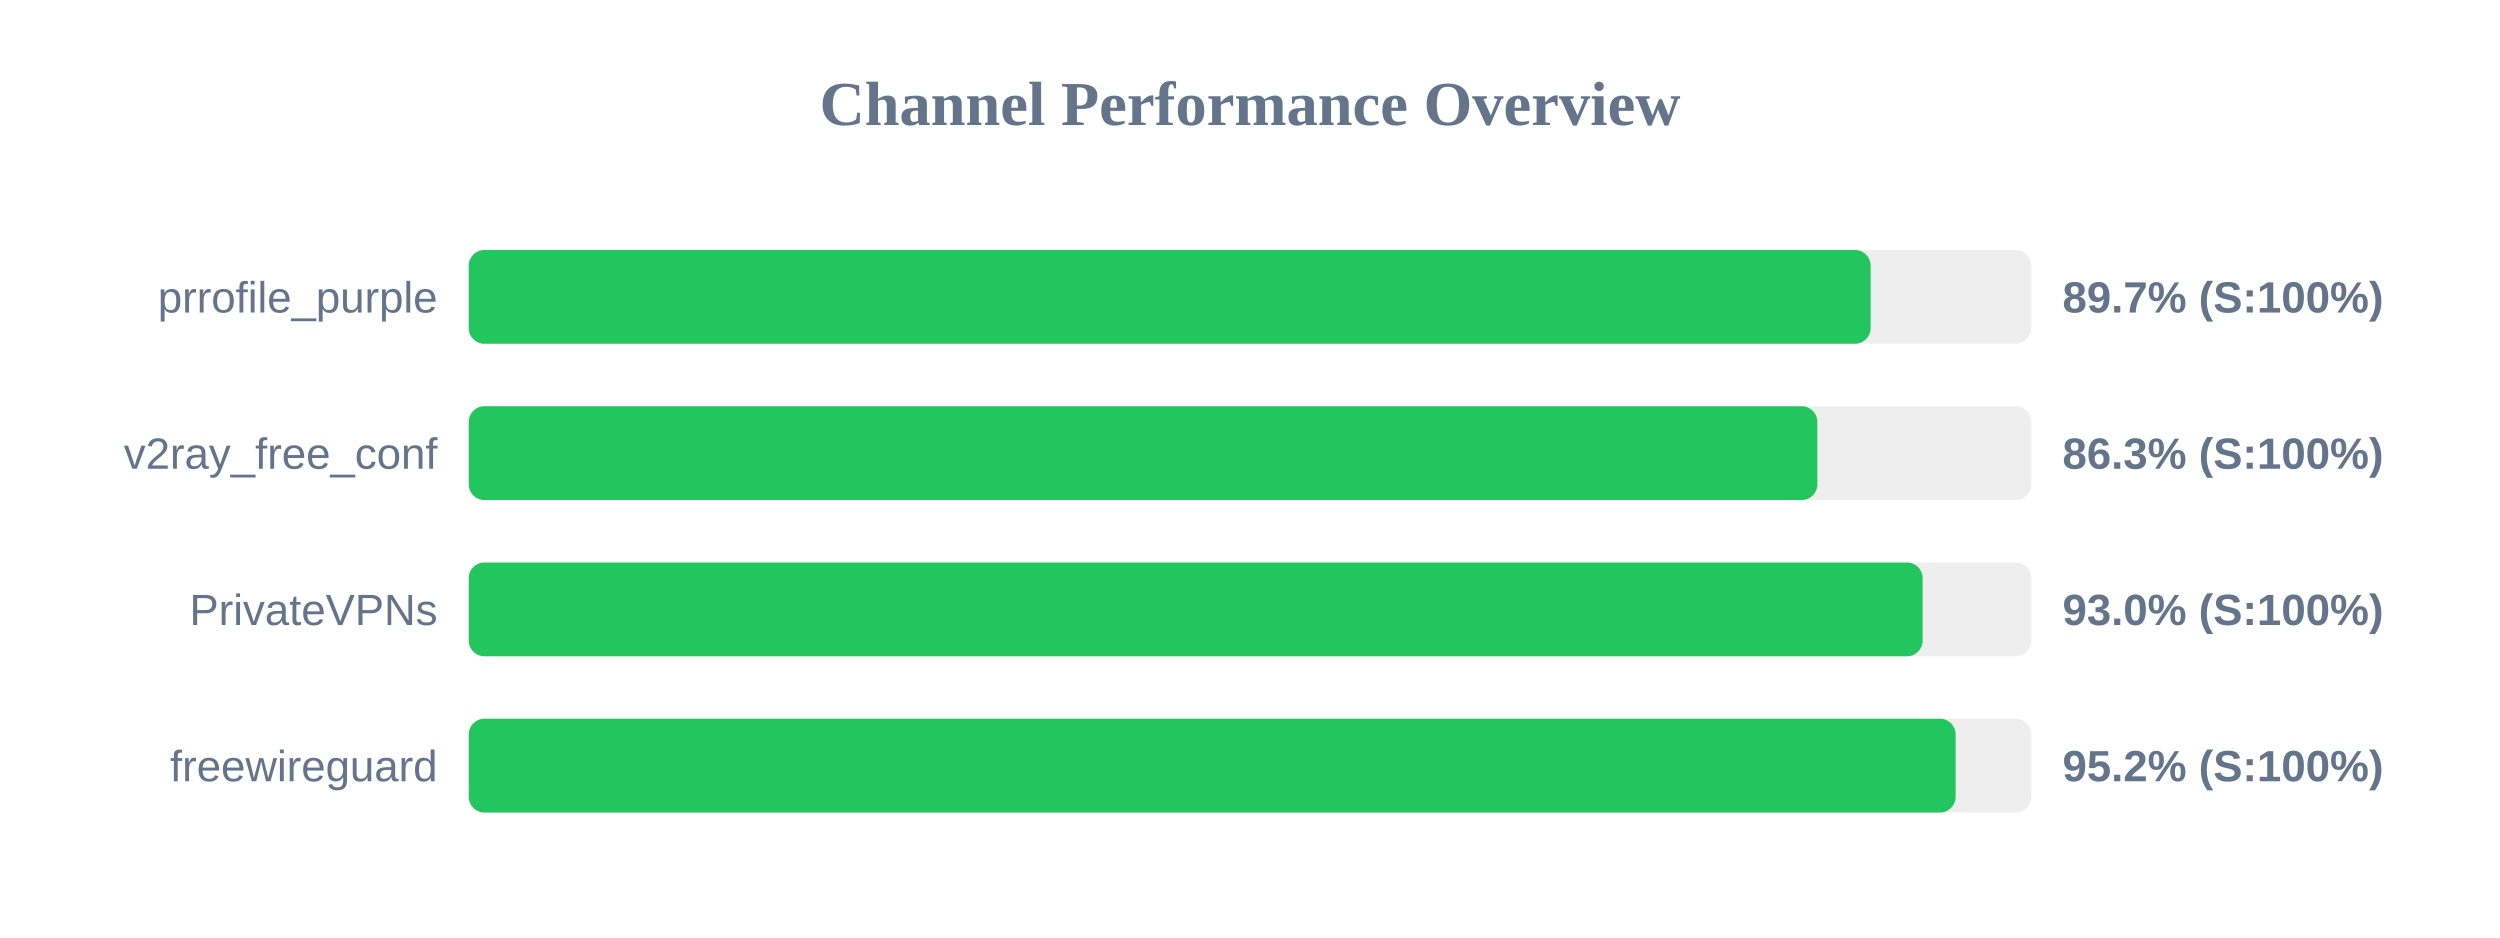
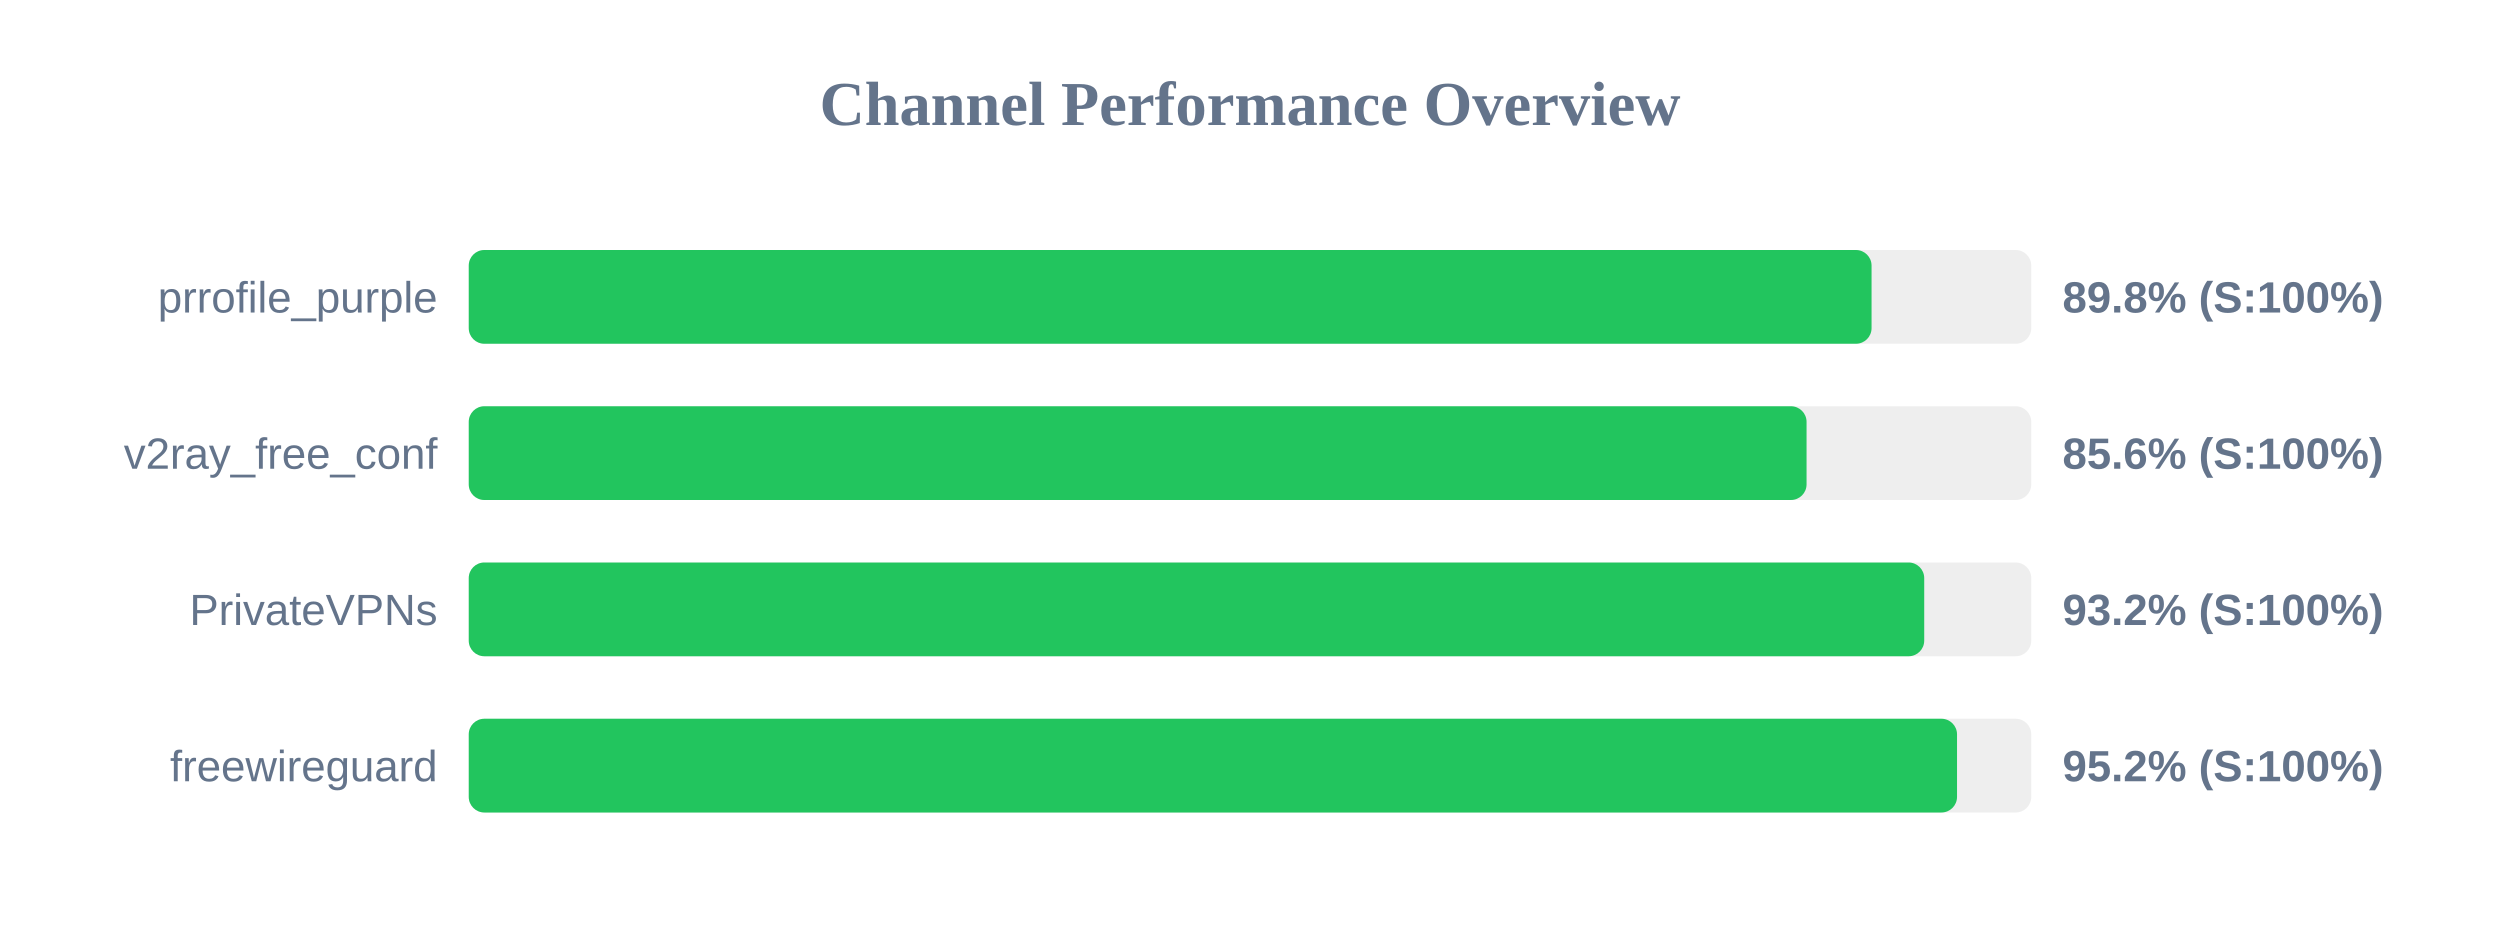
<svg xmlns="http://www.w3.org/2000/svg" width="800" height="300" version="1.1">
  <style>
        .row { font: 14px Arial; fill: #64748b; }
        .score { font: bold 14px Arial; fill: #64748b; }
    </style>
  <text x="400" y="40" text-anchor="middle" font-size="20px" font-weight="bold" fill="#64748b">Channel Performance Overview</text>
  <rect x="150" y="80" width="500" height="30" fill="#eee" rx="5" />
-   <rect x="150" y="80" width="448.6" height="30" fill="#22c55e" rx="5" />
+   <rect x="150" y="80" width="448.9" height="30" fill="#22c55e" rx="5" />
  <text x="140" y="100" text-anchor="end" class="row">prrofile_purple</text>
-   <text x="660" y="100" text-anchor="start" class="score">89.7% (S:100%)</text>
+   <text x="660" y="100" text-anchor="start" class="score">89.8% (S:100%)</text>
  <rect x="150" y="130" width="500" height="30" fill="#eee" rx="5" />
-   <rect x="150" y="130" width="431.55" height="30" fill="#22c55e" rx="5" />
+   <rect x="150" y="130" width="428.1" height="30" fill="#22c55e" rx="5" />
  <text x="140" y="150" text-anchor="end" class="row">v2ray_free_conf</text>
-   <text x="660" y="150" text-anchor="start" class="score">86.3% (S:100%)</text>
+   <text x="660" y="150" text-anchor="start" class="score">85.6% (S:100%)</text>
  <rect x="150" y="180" width="500" height="30" fill="#eee" rx="5" />
-   <rect x="150" y="180" width="465.25" height="30" fill="#22c55e" rx="5" />
+   <rect x="150" y="180" width="465.75" height="30" fill="#22c55e" rx="5" />
  <text x="140" y="200" text-anchor="end" class="row">PrivateVPNs</text>
-   <text x="660" y="200" text-anchor="start" class="score">93.0% (S:100%)</text>
+   <text x="660" y="200" text-anchor="start" class="score">93.2% (S:100%)</text>
  <rect x="150" y="230" width="500" height="30" fill="#eee" rx="5" />
-   <rect x="150" y="230" width="475.8" height="30" fill="#22c55e" rx="5" />
+   <rect x="150" y="230" width="476.25" height="30" fill="#22c55e" rx="5" />
  <text x="140" y="250" text-anchor="end" class="row">freewireguard</text>
  <text x="660" y="250" text-anchor="start" class="score">95.2% (S:100%)</text>
</svg>
